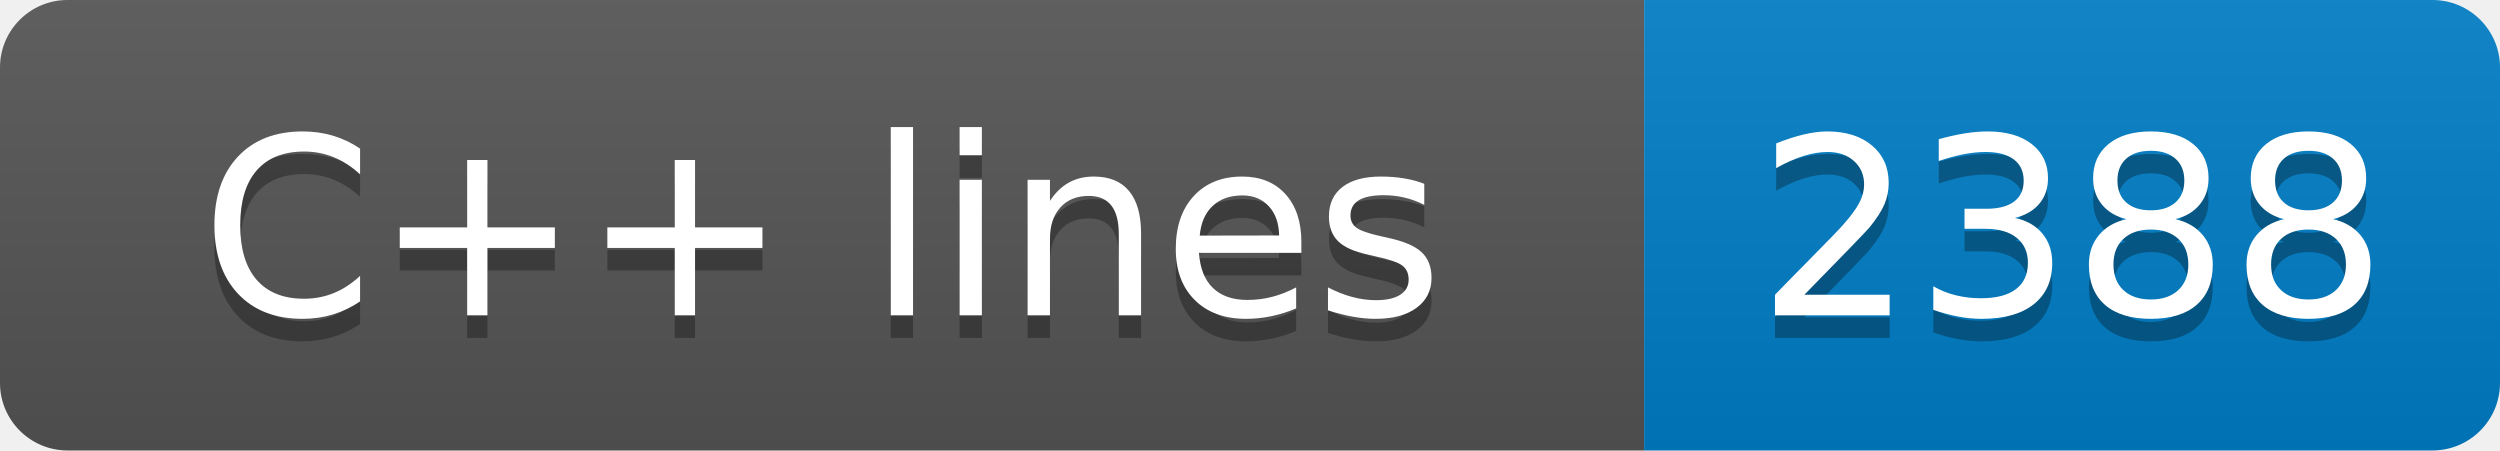
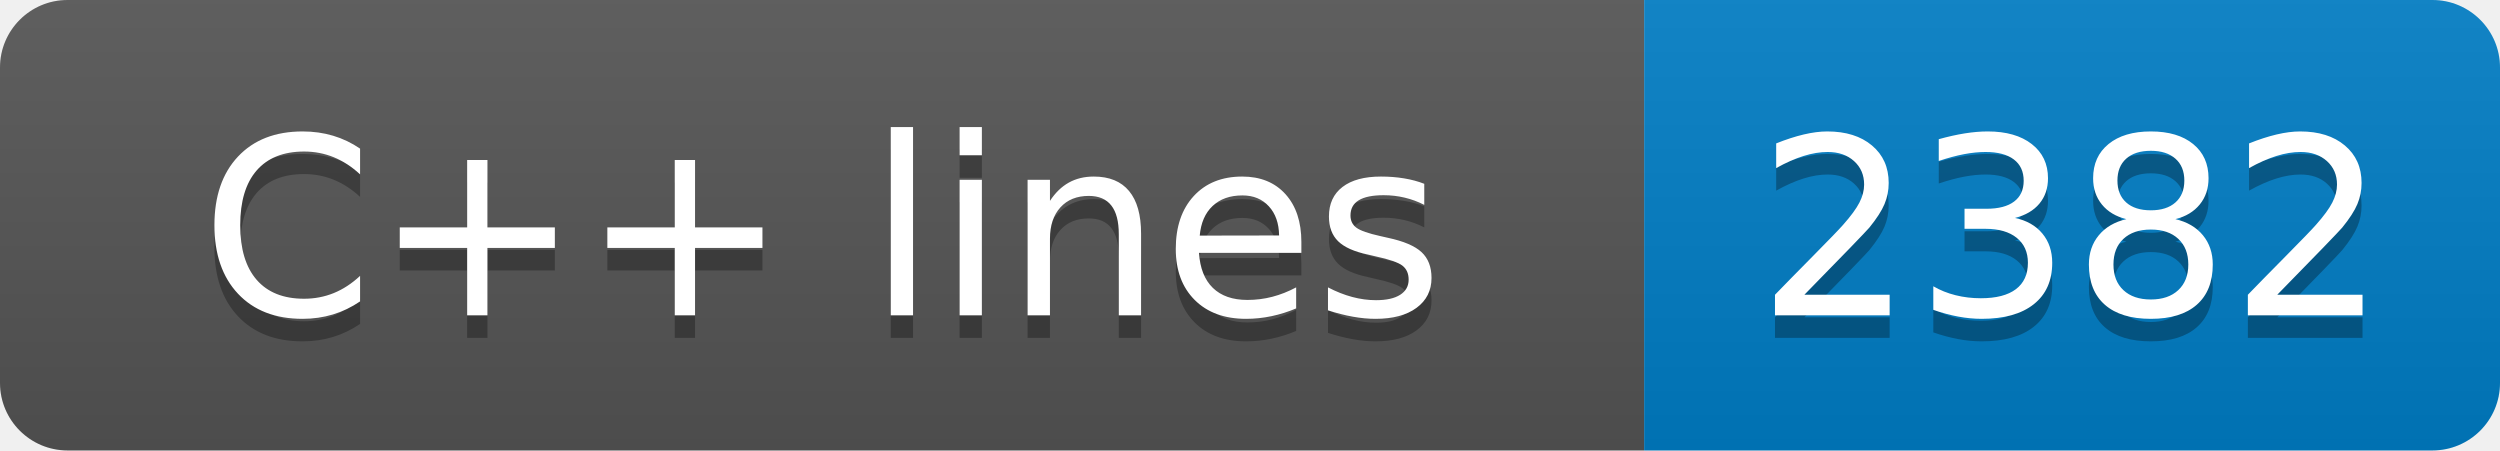
- <svg xmlns="http://www.w3.org/2000/svg" width="111" height="20" role="img" aria-label="C++ lines: 2388">
+ <svg xmlns="http://www.w3.org/2000/svg" width="111" height="20" role="img" aria-label="C++ lines: 2382">
  <linearGradient id="s" x2="0" y2="100%">
    <stop offset="0" stop-color="#bbb" stop-opacity=".1" />
    <stop offset="1" stop-opacity=".1" />
  </linearGradient>
  <clipPath id="r">
    <rect width="111" height="20" rx="3" fill="#fff" />
  </clipPath>
  <g clip-path="url(#r)">
    <rect width="73" height="20" fill="#555" />
    <rect x="73" width="38" height="20" fill="#007ec6" />
    <rect width="111" height="20" fill="url(#s)" />
  </g>
  <g fill="#fff" text-anchor="middle" font-family="Verdana,Geneva,DejaVu Sans,sans-serif" text-rendering="geometricPrecision" font-size="110">
    <text aria-hidden="true" x="365" y="150" fill="#010101" fill-opacity=".3" transform="scale(.1)" textLength="630">C++ lines</text>
    <text x="365" y="140" transform="scale(.1)" fill="#fff" textLength="630">C++ lines</text>
-     <text aria-hidden="true" x="920" y="150" fill="#010101" fill-opacity=".3" transform="scale(.1)" textLength="280">2388</text>
-     <text x="920" y="140" transform="scale(.1)" fill="#fff" textLength="280">2388</text>
+     <text aria-hidden="true" x="920" y="150" fill="#010101" fill-opacity=".3" transform="scale(.1)" textLength="280">2382</text>
+     <text x="920" y="140" transform="scale(.1)" fill="#fff" textLength="280">2382</text>
  </g>
</svg>
